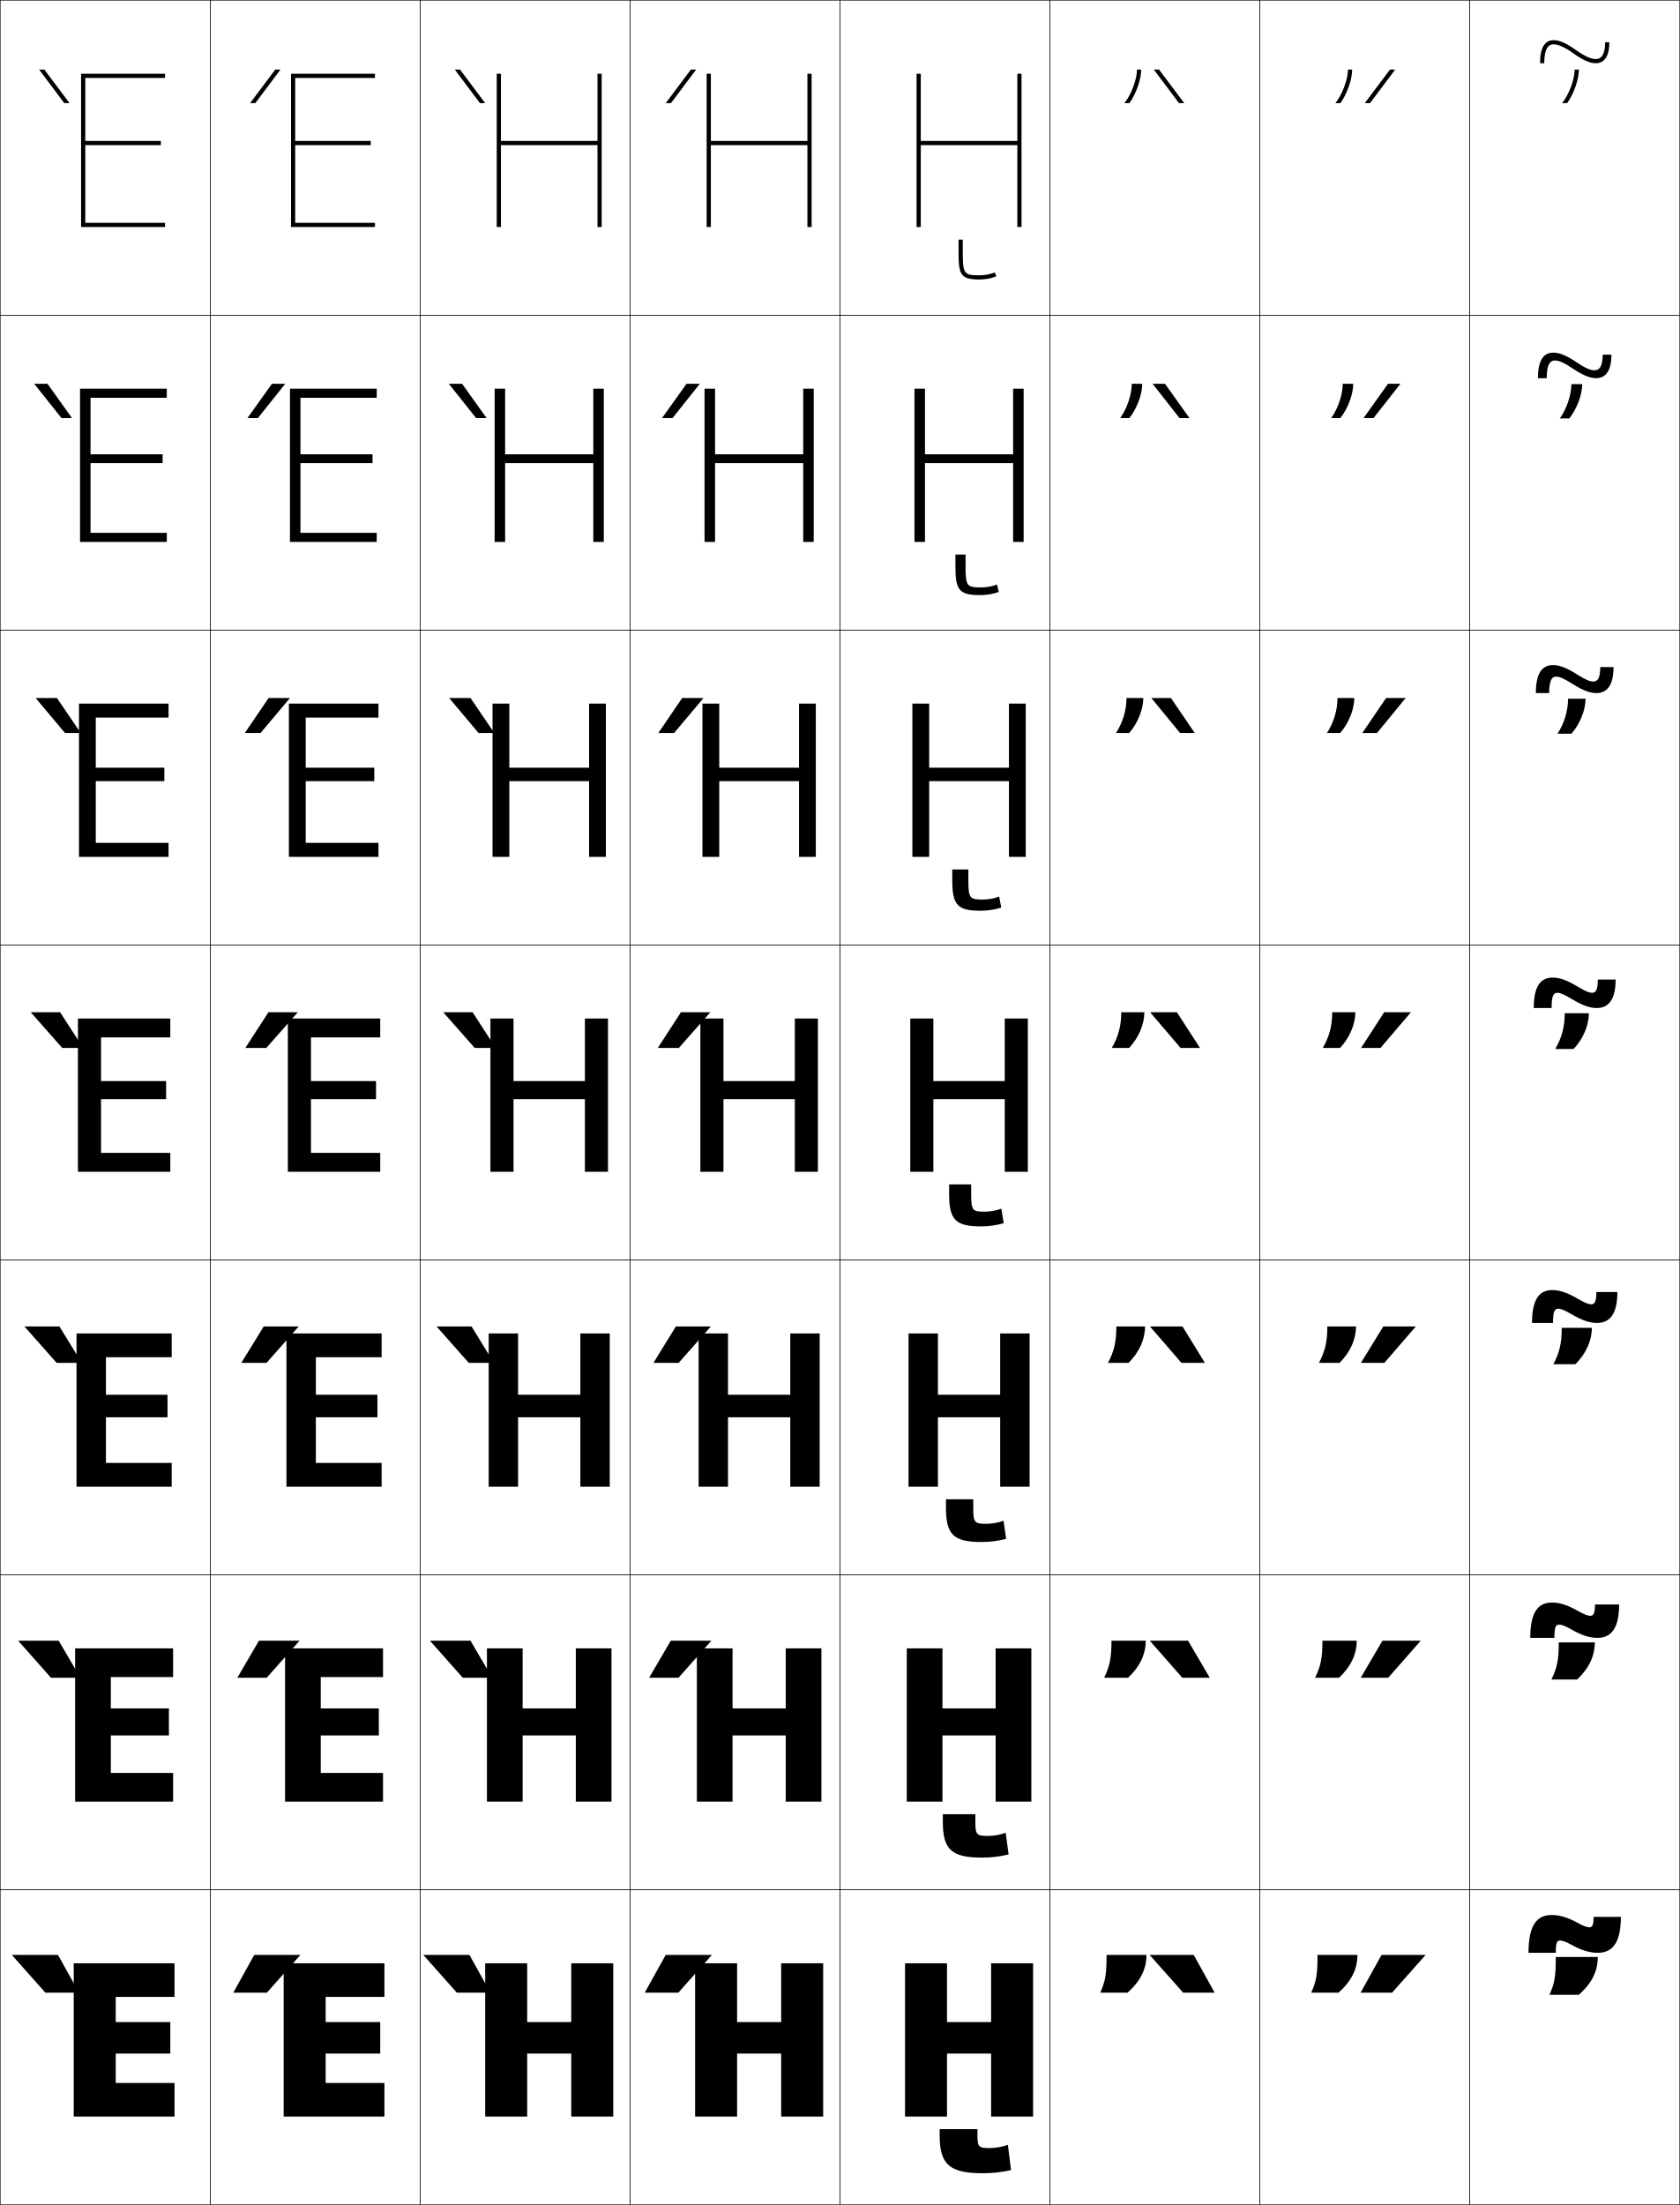
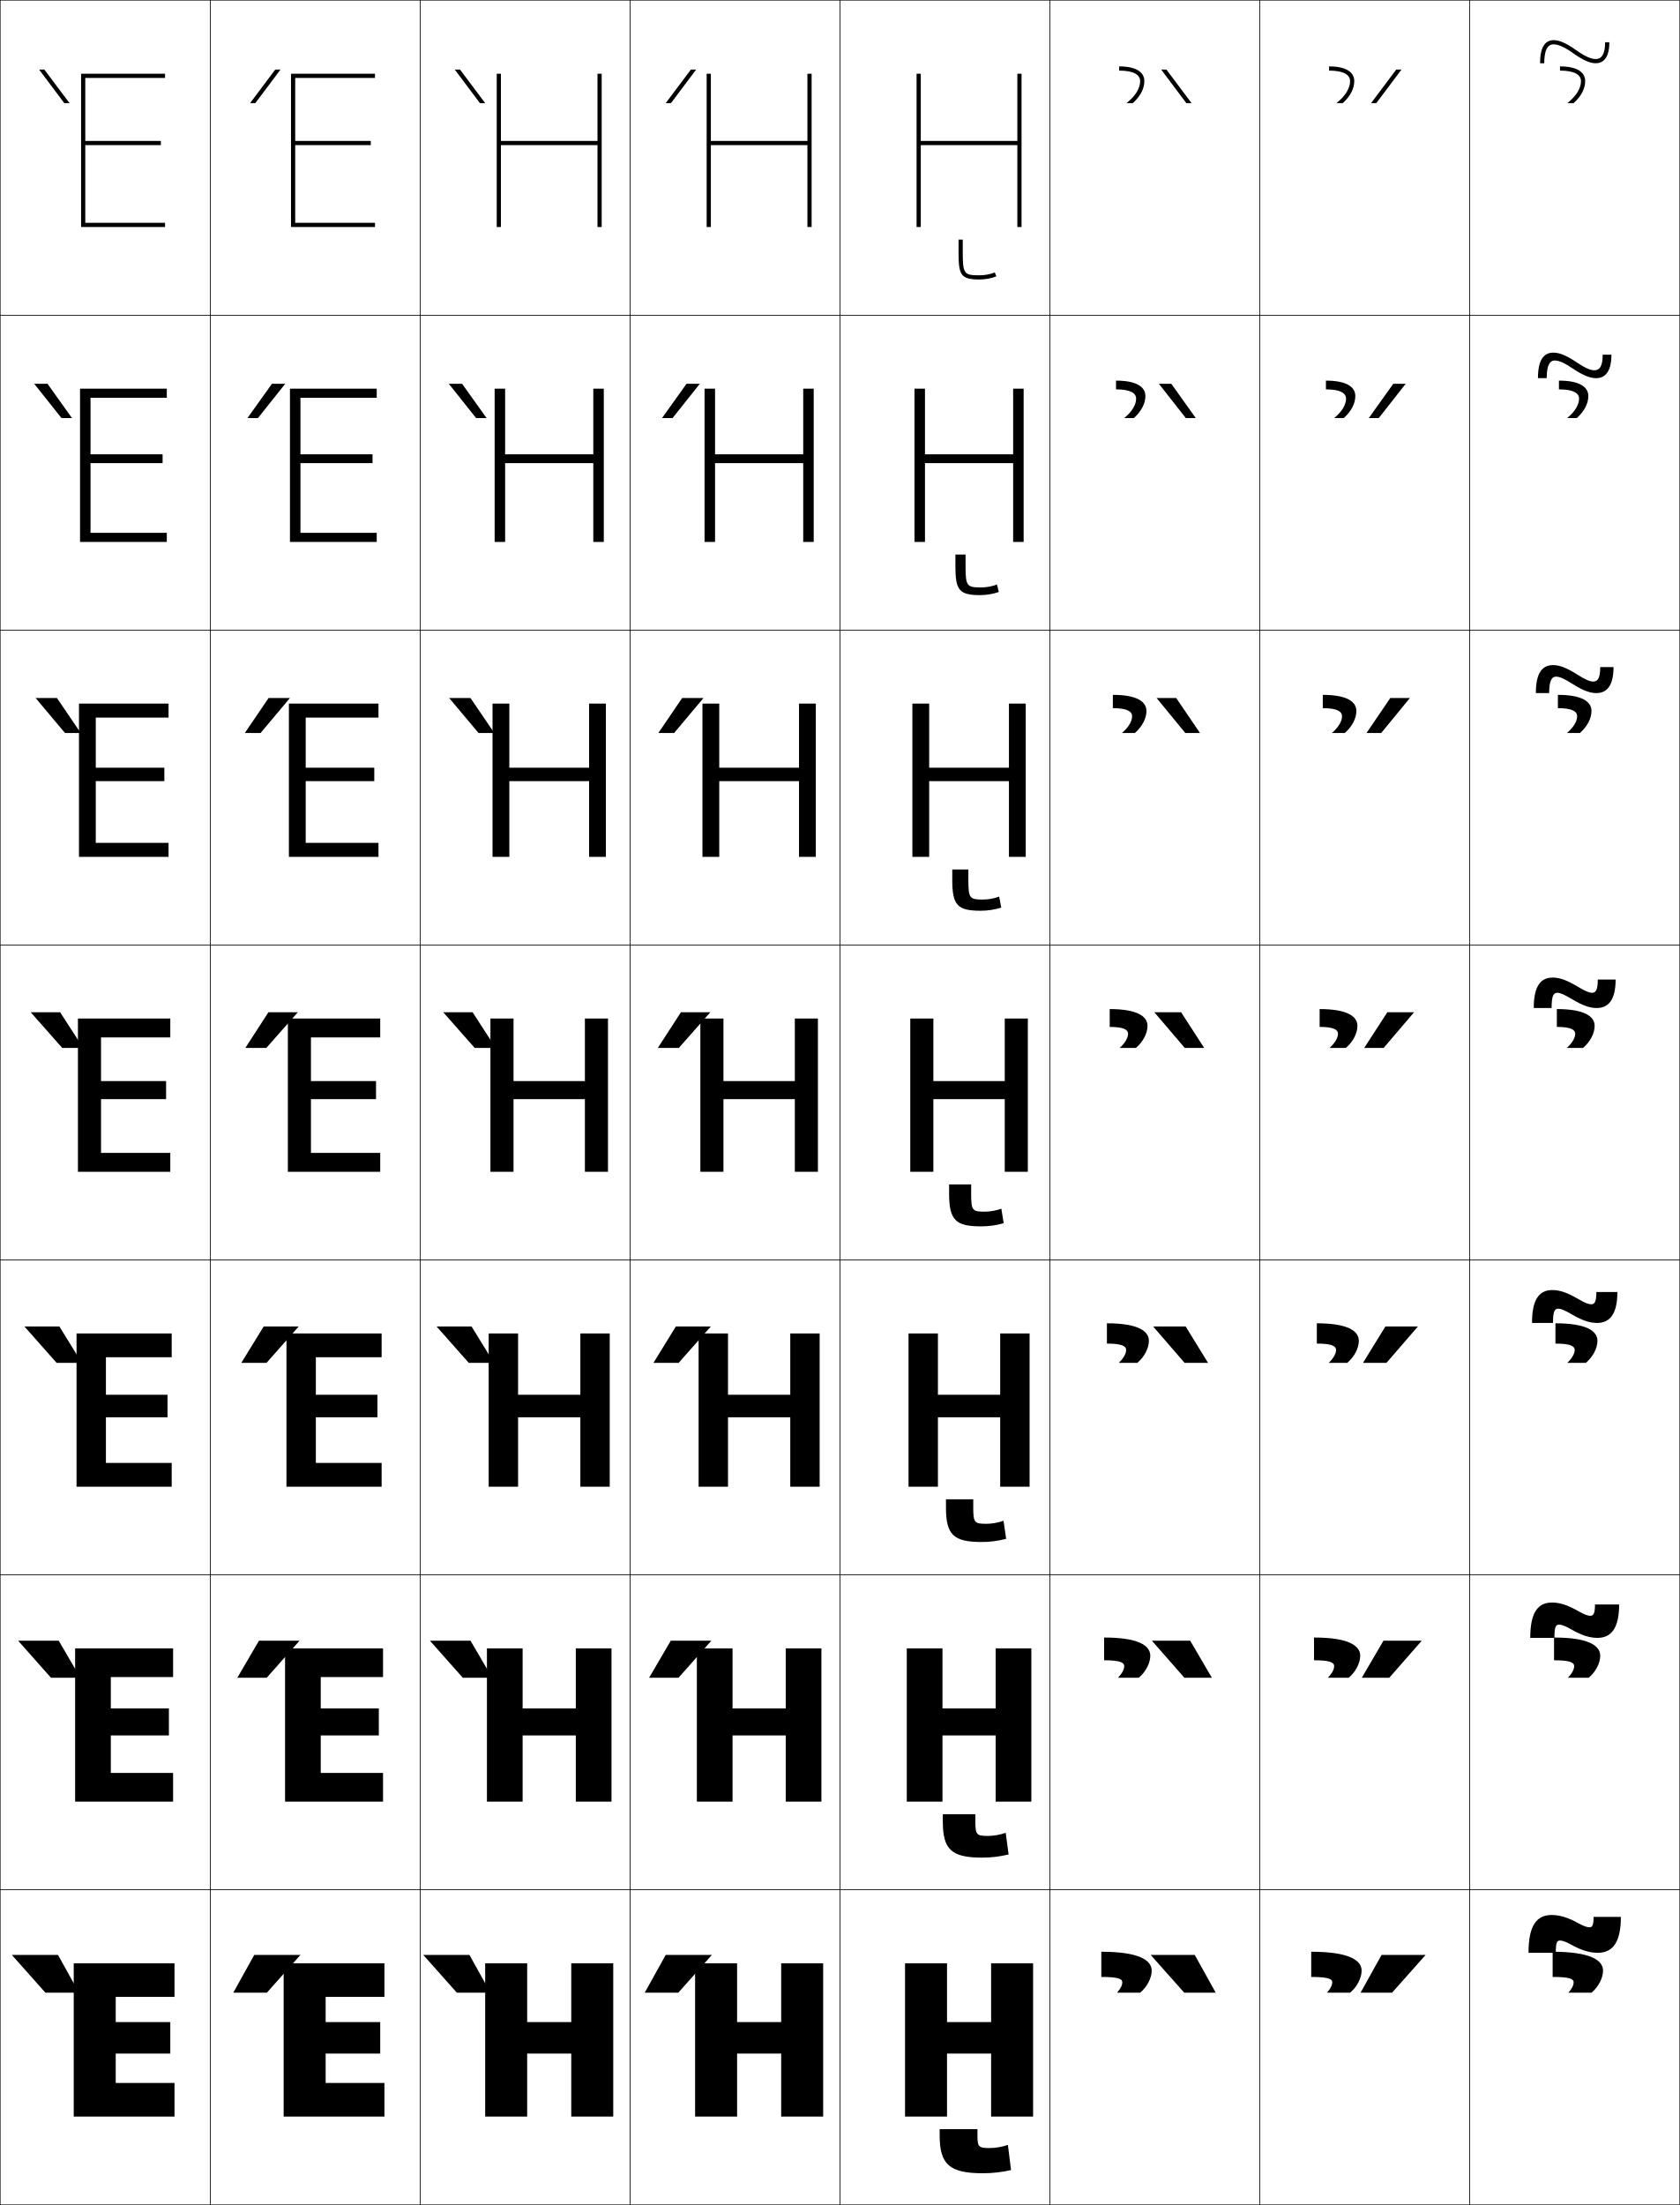
<svg xmlns="http://www.w3.org/2000/svg" width="800.25" height="1050.25" viewBox="0 0 800.25 1050.25" overflow="visible" enable-background="new 0 0 800.25 1050.25" xml:space="preserve">
  <g id="レイヤー1">
    <g>
      <rect x="0.125" y="0.125" fill="none" stroke="#000000" stroke-width="0.25" width="100" height="150" />
      <rect x="100.125" y="0.125" fill="none" stroke="#000000" stroke-width="0.25" width="100" height="150" />
      <rect x="200.125" y="0.125" fill="none" stroke="#000000" stroke-width="0.25" width="100" height="150" />
      <rect x="300.125" y="0.125" fill="none" stroke="#000000" stroke-width="0.25" width="100" height="150" />
      <rect x="400.125" y="0.125" fill="none" stroke="#000000" stroke-width="0.25" width="100" height="150" />
      <rect x="500.125" y="0.125" fill="none" stroke="#000000" stroke-width="0.25" width="100" height="150" />
      <rect x="600.125" y="0.125" fill="none" stroke="#000000" stroke-width="0.25" width="100" height="150" />
      <rect x="0.125" y="150.125" fill="none" stroke="#000000" stroke-width="0.25" width="100" height="150" />
      <rect x="100.125" y="150.125" fill="none" stroke="#000000" stroke-width="0.25" width="100" height="150" />
      <rect x="200.125" y="150.125" fill="none" stroke="#000000" stroke-width="0.25" width="100" height="150" />
      <rect x="300.125" y="150.125" fill="none" stroke="#000000" stroke-width="0.25" width="100" height="150" />
      <rect x="400.125" y="150.125" fill="none" stroke="#000000" stroke-width="0.25" width="100" height="150" />
      <rect x="500.125" y="150.125" fill="none" stroke="#000000" stroke-width="0.25" width="100" height="150" />
      <rect x="600.125" y="150.125" fill="none" stroke="#000000" stroke-width="0.25" width="100" height="150" />
      <rect x="0.125" y="300.125" fill="none" stroke="#000000" stroke-width="0.25" width="100" height="150" />
      <rect x="100.125" y="300.125" fill="none" stroke="#000000" stroke-width="0.25" width="100" height="150" />
      <rect x="200.125" y="300.125" fill="none" stroke="#000000" stroke-width="0.25" width="100" height="150" />
      <rect x="300.125" y="300.125" fill="none" stroke="#000000" stroke-width="0.25" width="100" height="150" />
      <rect x="400.125" y="300.125" fill="none" stroke="#000000" stroke-width="0.25" width="100" height="150" />
      <rect x="500.125" y="300.125" fill="none" stroke="#000000" stroke-width="0.25" width="100" height="150" />
      <rect x="600.125" y="300.125" fill="none" stroke="#000000" stroke-width="0.25" width="100" height="150" />
      <rect x="0.125" y="450.125" fill="none" stroke="#000000" stroke-width="0.25" width="100" height="150" />
      <rect x="100.125" y="450.125" fill="none" stroke="#000000" stroke-width="0.25" width="100" height="150" />
      <rect x="200.125" y="450.125" fill="none" stroke="#000000" stroke-width="0.25" width="100" height="150" />
      <rect x="300.125" y="450.125" fill="none" stroke="#000000" stroke-width="0.25" width="100" height="150" />
      <rect x="400.125" y="450.125" fill="none" stroke="#000000" stroke-width="0.25" width="100" height="150" />
      <rect x="500.125" y="450.125" fill="none" stroke="#000000" stroke-width="0.25" width="100" height="150" />
      <rect x="600.125" y="450.125" fill="none" stroke="#000000" stroke-width="0.25" width="100" height="150" />
      <rect x="0.125" y="600.125" fill="none" stroke="#000000" stroke-width="0.25" width="100" height="150" />
      <rect x="100.125" y="600.125" fill="none" stroke="#000000" stroke-width="0.25" width="100" height="150" />
      <rect x="200.125" y="600.125" fill="none" stroke="#000000" stroke-width="0.25" width="100" height="150" />
      <rect x="300.125" y="600.125" fill="none" stroke="#000000" stroke-width="0.25" width="100" height="150" />
      <rect x="400.125" y="600.125" fill="none" stroke="#000000" stroke-width="0.25" width="100" height="150" />
      <rect x="500.125" y="600.125" fill="none" stroke="#000000" stroke-width="0.25" width="100" height="150" />
      <rect x="600.125" y="600.125" fill="none" stroke="#000000" stroke-width="0.25" width="100" height="150" />
      <rect x="0.125" y="750.125" fill="none" stroke="#000000" stroke-width="0.25" width="100" height="150" />
      <rect x="100.125" y="750.125" fill="none" stroke="#000000" stroke-width="0.25" width="100" height="150" />
      <rect x="200.125" y="750.125" fill="none" stroke="#000000" stroke-width="0.25" width="100" height="150" />
      <rect x="300.125" y="750.125" fill="none" stroke="#000000" stroke-width="0.25" width="100" height="150" />
      <rect x="400.125" y="750.125" fill="none" stroke="#000000" stroke-width="0.25" width="100" height="150" />
      <rect x="500.125" y="750.125" fill="none" stroke="#000000" stroke-width="0.25" width="100" height="150" />
      <rect x="600.125" y="750.125" fill="none" stroke="#000000" stroke-width="0.25" width="100" height="150" />
      <rect x="0.125" y="900.125" fill="none" stroke="#000000" stroke-width="0.25" width="100" height="150" />
      <rect x="100.125" y="900.125" fill="none" stroke="#000000" stroke-width="0.25" width="100" height="150" />
      <rect x="200.125" y="900.125" fill="none" stroke="#000000" stroke-width="0.25" width="100" height="150" />
      <rect x="300.125" y="900.125" fill="none" stroke="#000000" stroke-width="0.25" width="100" height="150" />
      <rect x="400.125" y="900.125" fill="none" stroke="#000000" stroke-width="0.25" width="100" height="150" />
      <rect x="500.125" y="900.125" fill="none" stroke="#000000" stroke-width="0.25" width="100" height="150" />
      <rect x="600.125" y="900.125" fill="none" stroke="#000000" stroke-width="0.25" width="100" height="150" />
      <rect x="700.125" y="0.125" fill="none" stroke="#000000" stroke-width="0.25" width="100" height="150" />
      <rect x="700.125" y="150.125" fill="none" stroke="#000000" stroke-width="0.25" width="100" height="150" />
      <rect x="700.125" y="300.125" fill="none" stroke="#000000" stroke-width="0.25" width="100" height="150" />
      <rect x="700.125" y="450.125" fill="none" stroke="#000000" stroke-width="0.25" width="100" height="150" />
      <rect x="700.125" y="600.125" fill="none" stroke="#000000" stroke-width="0.25" width="100" height="150" />
      <rect x="700.125" y="750.125" fill="none" stroke="#000000" stroke-width="0.25" width="100" height="150" />
      <rect x="700.125" y="900.125" fill="none" stroke="#000000" stroke-width="0.25" width="100" height="150" />
    </g>
    <g>
      <polygon points="81.125,963.126 55.125,963.126 55.125,951.126 83.125,951.126 83.125,935.126       35.125,935.126 35.125,1008.126 83.125,1008.126 83.125,992.126 55.125,992.126 55.125,978.126       81.125,978.126 " />
      <polygon points="52.792,798.792 82.458,798.792 82.458,785.125 35.791,785.125 35.791,858.126       82.458,858.126 82.458,844.459 52.792,844.459 52.792,826.593 80.458,826.593       80.458,813.726 52.792,813.726 " />
      <polygon points="50.458,646.459 81.792,646.459 81.792,635.125 36.458,635.125 36.458,708.126       81.792,708.126 81.792,696.793 50.458,696.793 50.458,675.059 79.792,675.059       79.792,664.325 50.458,664.325 " />
      <polygon points="48.125,494.125 81.125,494.125 81.125,485.125 37.125,485.125 37.125,558.126 81.125,558.126       81.125,549.126 48.125,549.126 48.125,523.525 79.125,523.525 79.125,514.925 48.125,514.925 " />
      <polygon points="45.625,341.792 80.292,341.792 80.292,335.125 37.625,335.125       37.625,408.125 80.292,408.125 80.292,401.459 45.625,401.459 45.625,372.058       78.292,372.058 78.292,365.658 45.625,365.658 " />
      <polygon points="43.125,189.458 79.458,189.458 79.458,185.125 38.125,185.125 38.125,258.125       79.458,258.125 79.458,253.792 43.125,253.792 43.125,220.592 77.458,220.592       77.458,216.392 43.125,216.392 " />
      <polygon points="40.625,69.125 76.625,69.125 76.625,67.125 40.625,67.125 40.625,37.125 78.625,37.125 78.625,35.125       38.625,35.125 38.625,108.125 78.625,108.125 78.625,106.125 40.625,106.125 " />
    </g>
    <g>
      <polygon points="181.125,963.126 155.125,963.126 155.125,951.126 183.125,951.126 183.125,935.126       135.125,935.126 135.125,1008.126 183.125,1008.126 183.125,992.126 155.125,992.126 155.125,978.126       181.125,978.126 " />
      <polygon points="152.791,798.792 182.458,798.792 182.458,785.125 135.792,785.125       135.792,858.126 182.458,858.126 182.458,844.459 152.791,844.459 152.791,826.593       180.458,826.593 180.458,813.726 152.791,813.726 " />
      <polygon points="150.458,646.459 181.792,646.459 181.792,635.125 136.458,635.125       136.458,708.126 181.792,708.126 181.792,696.793 150.458,696.793 150.458,675.059       179.792,675.059 179.792,664.325 150.458,664.325 " />
      <polygon points="148.125,494.125 181.125,494.125 181.125,485.125 137.125,485.125 137.125,558.126 181.125,558.126       181.125,549.126 148.125,549.126 148.125,523.525 179.125,523.525 179.125,514.925 148.125,514.925 " />
      <polygon points="145.625,341.792 180.292,341.792 180.292,335.125 137.625,335.125       137.625,408.125 180.292,408.125 180.292,401.459 145.625,401.459 145.625,372.058       178.291,372.058 178.291,365.658 145.625,365.658 " />
      <polygon points="143.125,189.458 179.458,189.458 179.458,185.125 138.125,185.125 138.125,258.125       179.458,258.125 179.458,253.792 143.125,253.792 143.125,220.592 177.458,220.592       177.458,216.392 143.125,216.392 " />
      <polygon points="140.625,69.125 176.625,69.125 176.625,67.125 140.625,67.125 140.625,37.125 178.625,37.125 178.625,35.125       138.625,35.125 138.625,108.125 178.625,108.125 178.625,106.125 140.625,106.125 " />
    </g>
    <g>
      <polygon points="472.125,978.125 472.125,1008.125 492.125,1008.125 492.125,935.125 472.125,935.125 472.125,963.125       451.125,963.125 451.125,935.125 431.125,935.125 431.125,1008.125 451.125,1008.125 451.125,978.125 " />
      <polygon points="474.291,826.592 474.291,858.125 491.292,858.125 491.292,785.125 474.291,785.125       474.291,813.725 448.958,813.725 448.958,785.125 431.958,785.125 431.958,858.125       448.958,858.125 448.958,826.592 " />
      <polygon points="476.458,675.059 476.458,708.125 490.458,708.125 490.458,635.125 476.458,635.125       476.458,664.325 446.792,664.325 446.792,635.125 432.792,635.125 432.792,708.125       446.792,708.125 446.792,675.059 " />
      <polygon points="444.625,485.125 433.625,485.125 433.625,558.125 444.625,558.125 444.625,523.525 478.625,523.525       478.625,558.125 489.625,558.125 489.625,485.125 478.625,485.125 478.625,514.926 444.625,514.926 " />
      <polygon points="442.625,335.125 434.625,335.125 434.625,408.125 442.625,408.125 442.625,372.058       480.625,372.058 480.625,408.125 488.625,408.125 488.625,335.125 480.625,335.125 480.625,365.659       442.625,365.659 " />
      <polygon points="440.625,185.125 435.625,185.125 435.625,258.125 440.625,258.125 440.625,220.592 482.625,220.592       482.625,258.125 487.625,258.125 487.625,185.125 482.625,185.125 482.625,216.392 440.625,216.392 " />
      <polygon points="484.625,35.125 484.625,67.125 438.625,67.125 438.625,35.125 436.625,35.125 436.625,108.125 438.625,108.125       438.625,69.125 484.625,69.125 484.625,108.125 486.625,108.125 486.625,35.125 " />
    </g>
    <g>
      <polygon points="372.125,978.125 372.125,1008.125 392.125,1008.125 392.125,935.125 372.125,935.125 372.125,963.125       351.125,963.125 351.125,935.125 331.125,935.125 331.125,1008.125 351.125,1008.125 351.125,978.125 " />
      <polygon points="374.292,826.592 374.292,858.125 391.291,858.125 391.291,785.125 374.292,785.125       374.292,813.725 348.958,813.725 348.958,785.125 331.958,785.125 331.958,858.125       348.958,858.125 348.958,826.592 " />
      <polygon points="376.458,675.059 376.458,708.125 390.458,708.125 390.458,635.125 376.458,635.125       376.458,664.325 346.792,664.325 346.792,635.125 332.792,635.125 332.792,708.125       346.792,708.125 346.792,675.059 " />
      <polygon points="344.625,485.125 333.625,485.125 333.625,558.125 344.625,558.125 344.625,523.525 378.625,523.525       378.625,558.125 389.625,558.125 389.625,485.125 378.625,485.125 378.625,514.926 344.625,514.926 " />
      <polygon points="342.625,335.125 334.625,335.125 334.625,408.125 342.625,408.125       342.625,372.058 380.625,372.058 380.625,408.125 388.625,408.125 388.625,335.125       380.625,335.125 380.625,365.659 342.625,365.659 " />
      <polygon points="340.625,185.125 335.625,185.125 335.625,258.125 340.625,258.125 340.625,220.592 382.625,220.592       382.625,258.125 387.625,258.125 387.625,185.125 382.625,185.125 382.625,216.392 340.625,216.392 " />
      <polygon points="384.625,35.125 384.625,67.125 338.625,67.125 338.625,35.125 336.625,35.125 336.625,108.125 338.625,108.125       338.625,69.125 384.625,69.125 384.625,108.125 386.625,108.125 386.625,35.125 " />
    </g>
    <g>
      <polygon points="272.125,978.125 272.125,1008.125 292.125,1008.125 292.125,935.125 272.125,935.125 272.125,963.125       251.125,963.125 251.125,935.125 231.125,935.125 231.125,1008.125 251.125,1008.125 251.125,978.125 " />
      <polygon points="274.291,826.592 274.291,858.125 291.292,858.125 291.292,785.125 274.291,785.125       274.291,813.725 248.958,813.725 248.958,785.125 231.958,785.125 231.958,858.125       248.958,858.125 248.958,826.592 " />
      <polygon points="276.458,675.059 276.458,708.125 290.458,708.125 290.458,635.125 276.458,635.125       276.458,664.325 246.792,664.325 246.792,635.125 232.792,635.125 232.792,708.125       246.792,708.125 246.792,675.059 " />
      <polygon points="244.625,485.125 233.625,485.125 233.625,558.125 244.625,558.125 244.625,523.525 278.625,523.525       278.625,558.125 289.625,558.125 289.625,485.125 278.625,485.125 278.625,514.926 244.625,514.926 " />
      <polygon points="242.625,365.659 242.625,335.125 234.625,335.125 234.625,408.125       242.625,408.125 242.625,372.058 280.625,372.058 280.625,408.125 288.625,408.125       288.625,335.125 280.625,335.125 280.625,365.659 " />
      <polygon points="240.625,216.392 240.625,185.125 235.625,185.125 235.625,258.125 240.625,258.125 240.625,220.592       282.625,220.592 282.625,258.125 287.625,258.125 287.625,185.125 282.625,185.125 282.625,216.392 " />
      <polygon points="284.625,35.125 284.625,67.125 238.625,67.125 238.625,35.125 236.625,35.125 236.625,108.125 238.625,108.125       238.625,69.125 284.625,69.125 284.625,108.125 286.625,108.125 286.625,35.125 " />
    </g>
    <g>
      <path d="M456.625,120.125c0,10.703,0.861,13,10,13c2.736,0,5.573-0.531,8-1.5l-0.741-1.857      c-2.192,0.875-4.771,1.357-7.259,1.357c-7.357,0-8-0.574-8-11v-6h-2V120.125z" />
      <path d="M459.958,269.625c0,9.62,0.639,10.167,7.5,10.167      c2.494,0,5.231-0.505,7.466-1.381l0.867,3.548c-2.806,0.979-5.854,1.5-8.916,1.5      c-10.119,0-11.75-2.519-11.75-13.834v-5.5h4.833V269.625z" />
      <path d="M461.292,419.125c0,8.814,0.634,9.333,7,9.333c2.5,0,5.396-0.527,7.672-1.405      l0.994,5.238c-3.185,0.99-6.444,1.5-9.833,1.5c-11.099,0-13.5-2.741-13.5-14.667v-5      h7.667V419.125z" />
      <path d="M462.625,568.625c0,8.008,0.63,8.5,6.5,8.5c2.507,0,5.561-0.549,7.879-1.429      L478.125,582.625c-3.564,1-7.035,1.5-10.75,1.5c-12.078,0-15.25-2.963-15.25-15.5v-4.5h10.5V568.625z" />
      <path d="M463.625,718.125c0,7.202,0.626,7.667,6.333,7.667      c2.514,0,5.725-0.572,8.086-1.453l1.247,8.619c-3.943,1.01-7.625,1.5-11.666,1.5      c-13.367,0-17-3.418-17-16.333v-4h13V718.125z" />
      <path d="M464.625,867.625c0,6.396,0.623,6.833,6.167,6.833      c2.519,0,5.889-0.594,8.293-1.476l1.373,10.31c-4.323,1.02-8.216,1.5-12.583,1.5      c-14.656,0-18.75-3.873-18.75-17.167v-3.5h15.5V867.625z" />
      <path d="M465.625,1017.125c0,5.591,0.619,6,6,6c2.525,0,6.053-0.616,8.5-1.5l1.5,12      c-4.703,1.03-8.807,1.5-13.5,1.5c-15.945,0-20.5-4.328-20.5-18v-3h18V1017.125z" />
    </g>
    <g>
      <polygon points="329.125,33.125 331.625,33.125 319.625,49.125 317.125,49.125 " />
      <polygon points="315.375,199.125 327.042,182.792 333.375,182.792 320.375,199.125 " />
      <polygon points="313.625,349.125 324.958,332.458 335.125,332.458 321.125,349.125 " />
    </g>
    <g>
      <polygon points="323.125,949.125 339.125,931.125 317.125,931.125 307.125,949.125 " />
      <polygon points="319.541,781.458 309.208,799.125 323.208,799.125 338.875,781.458 " />
      <polygon points="321.958,631.792 311.292,649.125 323.292,649.125 338.625,631.792 " />
      <polygon points="324.375,482.125 313.375,499.125 323.375,499.125 338.375,482.125 " />
    </g>
    <polygon points="219.125,33.125 216.625,33.125 228.625,49.125 231.125,49.125 " />
    <polygon points="220.125,182.791 231.792,199.125 226.791,199.125 213.791,182.791 " />
    <polygon points="224.125,332.458 235.458,349.125 227.958,349.125 213.958,332.458 " />
    <g>
      <polygon points="217.625,949.125 201.625,931.125 223.625,931.125 233.625,949.125 " />
      <polygon points="224.125,781.458 234.458,799.125 220.458,799.125 204.791,781.458 " />
      <polygon points="224.625,631.792 235.292,649.125 223.292,649.125 207.958,631.792 " />
      <polygon points="225.125,482.125 236.125,499.125 226.125,499.125 211.125,482.125 " />
    </g>
    <g>
      <polygon points="131.125,33.125 133.625,33.125 121.625,49.125 119.125,49.125 " />
      <polygon points="117.875,199.125 129.542,182.792 135.875,182.792 122.875,199.125 " />
      <polygon points="127.958,332.458 138.125,332.458 124.125,349.125 116.625,349.125 " />
    </g>
    <g>
      <polygon points="127.125,949.126 143.125,931.126 121.125,931.126 111.125,949.126 " />
      <polygon points="123.375,781.459 113.042,799.125 127.042,799.125 142.708,781.459 " />
      <polygon points="125.625,631.792 114.958,649.125 126.958,649.125 142.292,631.792 " />
      <polygon points="127.875,482.125 116.875,499.125 126.875,499.125 141.875,482.125 " />
    </g>
    <polygon points="21.125,33.125 18.625,33.125 30.625,49.125 33.125,49.125 " />
    <polygon points="22.625,182.791 34.292,199.125 29.291,199.125 16.291,182.791 " />
    <polygon points="27.125,332.458 38.458,349.125 30.958,349.125 16.958,332.458 " />
    <g>
      <polygon points="28.625,482.125 39.625,499.125 29.625,499.125 14.625,482.125 " />
      <polygon points="26.958,649.125 11.625,631.792 28.292,631.792 38.958,649.125 " />
      <polygon points="24.292,799.126 8.625,781.459 27.958,781.459 38.292,799.126 " />
      <polygon points="21.625,949.126 5.625,931.126 27.625,931.126 37.625,949.126 " />
    </g>
    <g>
      <g>
-         <path d="M527.125,931.125c0,9.474-0.539,12.286-3,18h13c6.273-5.647,9-11.299,9-18H527.125z" />
-         <polygon points="563.625,949.125 547.625,931.125 568.625,931.125 578.625,949.125 " />
-       </g>
-       <g>
-         <path d="M529.458,781.458c0,8.472-0.83,12.101-3.5,17.667H537.375       c5.708-5.395,8.417-11.292,8.417-17.667H529.458z" />
-         <polygon points="565.958,781.458 576.291,799.125 563.208,799.125 547.708,781.458 " />
-       </g>
-       <g>
-         <path d="M531.792,631.792c0,7.469-1.121,11.915-4,17.333H537.625       c5.143-5.141,7.833-11.285,7.833-17.333H531.792z" />
-         <polygon points="563.292,631.792 573.958,649.125 562.792,649.125 547.792,631.792 " />
-       </g>
-       <g>
-         <path d="M534.125,482.125c0,6.467-1.412,11.73-4.5,17h8.25c4.577-4.888,7.25-11.278,7.25-17H534.125z       " />
-         <polygon points="560.625,482.125 571.625,499.125 562.375,499.125 547.875,482.125 " />
-       </g>
-       <g>
-         <path d="M536.625,332.458c0,5.872-1.871,11.833-5,16.667h6.3       c4.135-4.766,6.7-11.322,6.7-16.667H536.625z" />
-         <polygon points="557.791,332.458 569.125,349.125 562.125,349.125 548.458,332.458 " />
-       </g>
-       <g>
-         <path d="M539.125,182.792c0,5.277-2.329,11.935-5.5,16.333h4.351       c3.692-4.644,6.149-11.365,6.149-16.333H539.125z" />
-         <polygon points="554.958,182.792 566.625,199.125 561.875,199.125 549.042,182.792 " />
-       </g>
-       <g>
-         <path d="M541.625,33.125c0,4.682-2.788,12.036-6,16h2.4c3.25-4.521,5.6-11.408,5.6-16       H541.625z" />
-         <polygon points="552.125,33.125 549.625,33.125 561.625,49.125 564.125,49.125 " />
-       </g>
-     </g>
-     <g>
-       <g>
-         <path d="M627.625,931.125c0,9.474-0.539,12.286-3,18h13c6.273-5.647,9-11.299,9-18H627.625z" />
-         <polygon points="663.125,949.125 679.125,931.125 658.125,931.125 648.125,949.125 " />
-       </g>
-       <g>
-         <path d="M629.958,781.458c0,8.472-0.83,12.101-3.5,17.667H637.875       c5.708-5.395,8.417-11.292,8.417-17.667H629.958z" />
-         <polygon points="658.541,781.458 648.208,799.125 661.292,799.125 676.791,781.458 " />
-       </g>
-       <g>
-         <path d="M632.292,631.792c0,7.469-1.121,11.915-4,17.333H638.125       c5.143-5.141,7.833-11.285,7.833-17.333H632.292z" />
-         <polygon points="658.958,631.792 648.292,649.125 659.458,649.125 674.458,631.792 " />
-       </g>
-       <g>
-         <path d="M634.625,482.125c0,6.467-1.412,11.73-4.5,17h8.25c4.577-4.888,7.25-11.278,7.25-17H634.625z       " />
-         <polygon points="659.375,482.125 648.375,499.125 657.625,499.125 672.125,482.125 " />
-       </g>
-       <g>
-         <path d="M637.125,332.458c0,5.872-1.871,11.833-5,16.667h6.3       c4.135-4.766,6.7-11.322,6.7-16.667H637.125z" />
-         <polygon points="660.292,332.458 669.625,332.458 655.958,349.125 648.958,349.125 " />
-       </g>
-       <g>
-         <path d="M639.625,182.792c0,5.277-2.329,11.935-5.5,16.333h4.351       c3.692-4.644,6.149-11.365,6.149-16.333H639.625z" />
-         <polygon points="661.208,182.792 667.125,182.792 654.292,199.125 649.542,199.125 " />
-       </g>
-       <g>
-         <path d="M642.125,33.125c0,4.682-2.788,12.036-6,16h2.4c3.25-4.521,5.6-11.408,5.6-16       H642.125z" />
-         <polygon points="662.125,33.125 664.625,33.125 652.625,49.125 650.125,49.125 " />
-       </g>
-     </g>
-     <g>
-       <g>
-         <path d="M752.125,916.175c2.28,1.275,4.02,1.801,5,1.801c1.357,0,2-0.799,2-4.95h13       c0,12.526-4.156,17.1-11,17.1c-3.781,0-7.794-1.138-13-4.049       c-2.281-1.277-4.021-1.801-5-1.801c-1.402,0-2,0.845-2,5.85h-13       c0-13.228,4.016-18,11-18C742.906,912.125,746.918,913.263,752.125,916.175z" />
-         <path d="M741.125,932.125c0,9.474-0.539,12.286-3,18h14c6.273-5.647,9-11.299,9-18H741.125z" />
-       </g>
-       <g>
-         <path d="M751.875,767.395c2.855,1.646,4.587,2.214,5.666,2.214       c1.51,0,2.251-0.978,2.251-5.404h11.499c0,11.624-3.952,15.921-10.333,15.921       c-3.567,0-7.327-1.098-12.583-4.103c-2.856-1.647-4.588-2.214-5.667-2.214       c-1.558,0-2.25,1.042-2.25,6.316h-11.5c0-12.329,3.792-16.834,10.333-16.834       C742.879,763.291,746.643,764.404,751.875,767.395z" />
-         <path d="M742.542,782.291c0,8.472-0.83,12.102-3.5,17.667h12.249       c5.709-5.395,8.417-11.292,8.417-17.667H742.542z" />
-       </g>
-       <g>
-         <path d="M751.625,618.615c3.431,2.017,5.155,2.627,6.333,2.627       c1.662,0,2.5-1.157,2.5-5.86h10c0,10.724-3.748,14.743-9.666,14.743       c-3.354,0-6.86-1.057-12.167-4.156c-3.431-2.018-5.155-2.627-6.333-2.627       c-1.714,0-2.5,1.24-2.5,6.783h-10c0-11.43,3.568-15.667,9.666-15.667       C742.851,614.458,746.368,615.546,751.625,618.615z" />
-         <path d="M743.958,632.458c0,7.47-1.121,11.916-4,17.334h10.5       c5.143-5.142,7.834-11.285,7.834-17.334H743.958z" />
-       </g>
-       <g>
-         <path d="M751.375,469.835c4.006,2.388,5.723,3.04,7,3.04c1.814,0,2.75-1.336,2.75-6.314       h8.5c0,9.821-3.544,13.564-9,13.564c-3.141,0-6.394-1.016-11.75-4.21       c-4.006-2.388-5.723-3.04-7-3.04c-1.869,0-2.75,1.438-2.75,7.25h-8.5       c0-10.53,3.345-14.5,9-14.5C742.823,465.625,746.093,466.688,751.375,469.835z" />
-         <path d="M745.375,482.625c0,6.467-1.412,11.73-4.5,17h8.75c4.577-4.888,7.25-11.278,7.25-17H745.375z       " />
-       </g>
-       <g>
-         <path d="M751.125,321.143c4.168,2.659,6.28,3.482,7.833,3.482       c2.122,0,3.333-1.617,3.333-6.877H768.625c0,9.303-3.541,12.376-8.167,12.376       c-3.007,0-6.305-1.178-11.387-4.385c-4.012-2.548-6.174-3.448-7.779-3.448       c-1.617,0-3.334,0.958-3.334,7.833H731.625c0-9.617,3.061-13.333,8.167-13.333       C742.761,316.792,746.013,317.911,751.125,321.143z" />
-         <path d="M746.958,332.792c0,5.872-1.871,11.833-5,16.667h6.634       c4.135-4.766,6.7-11.322,6.7-16.667H746.958z" />
-       </g>
-       <g>
-         <path d="M750.875,172.452c4.33,2.93,6.839,3.923,8.667,3.923       c2.43,0,3.916-1.898,3.916-7.438H767.625c0,8.784-3.538,11.188-7.333,11.188       c-2.873,0-6.216-1.341-11.024-4.561c-4.017-2.708-6.626-3.855-8.56-3.855       c-1.365,0-3.916,0.479-3.916,8.417H732.625c0-8.704,2.777-12.167,7.333-12.167       C742.699,167.958,745.934,169.134,750.875,172.452z" />
-         <path d="M748.542,182.958c0,5.276-2.33,11.934-5.5,16.333h4.517       c3.692-4.644,6.149-11.365,6.149-16.333H748.542z" />
-       </g>
-       <g>
-         <path d="M733.625,30.125c0-7.79,2.493-11,6.5-11c2.513,0,5.729,1.232,10.5,4.635       c4.492,3.201,7.396,4.365,9.5,4.365c2.738,0,4.5-2.18,4.5-8h2c0,8.266-3.535,10-6.5,10       c-2.739,0-6.127-1.504-10.661-4.736C745.441,22.52,742.387,21.125,740.125,21.125       c-1.113,0-4.5,0-4.5,9H733.625z" />
-         <path d="M750.125,33.125c0,4.682-2.788,12.036-6,16h2.4c3.25-4.521,5.6-11.409,5.6-16       H750.125z" />
+         <polygon points="665.125,33.125 667.625,33.125 655.625,49.125 653.125,49.125 " />
+         <path d="M633.125,31.625v2c7.144,0,10,2.123,10,5c0,3.365-2.155,7.04-6.5,10.5h3       c3.631-3.282,5.5-6.938,5.5-10.5C645.125,34.555,641.522,31.625,633.125,31.625z" />
+       </g>
+       <g>
+         <polygon points="669.625,182.791 656.792,199.125 652.041,199.125 663.708,182.791 " />
+         <path d="M631.625,185.458c6.996,0,9.583,1.867,9.583,4.417       c0,2.859-1.876,6.132-5.667,9.25H640.125c3.583-3.193,5.5-6.965,5.5-10.5       c0-4.241-4.055-7.334-14-7.334V185.458z" />
+       </g>
+       <g>
+         <polygon points="671.625,332.458 657.958,349.125 650.958,349.125 662.292,332.458 " />
+         <path d="M630.125,337.292c6.85,0,9.167,1.611,9.167,3.833       c0,2.354-1.597,5.224-4.834,8H640.625c3.536-3.103,5.5-6.993,5.5-10.5       c0-4.41-4.507-7.667-16-7.667V337.292z" />
+       </g>
+       <g>
+         <polygon points="673.625,482.125 659.125,499.125 649.875,499.125 660.875,482.125 " />
+         <path d="M628.625,489.125c6.703,0,8.75,1.354,8.75,3.249c0,1.849-1.317,4.315-4,6.751h7.75       c3.488-3.013,5.5-7.021,5.5-10.5c0-4.58-4.959-8-18-8V489.125z" />
+       </g>
+       <g>
+         <polygon points="649.291,649.125 659.958,631.791 675.458,631.791 660.458,649.125 " />
+         <path d="M636.458,642.957c0,1.684-1.109,3.856-3.5,6.168h8.833       c3.406-2.893,5.501-7.001,5.501-10.5c0-4.753-5.414-8.334-20-8.334v9.667       C634.521,639.958,636.458,641.201,636.458,642.957z" />
+       </g>
+       <g>
+         <polygon points="648.708,799.124 659.042,781.458 677.292,781.458 661.792,799.124 " />
+         <path d="M635.542,793.541c0,1.519-0.903,3.397-3,5.583h9.916       c3.324-2.771,5.5-6.979,5.5-10.5c0-4.924-5.867-8.666-22-8.666v10.833       C633.714,790.791,635.542,791.924,635.542,793.541z" />
+       </g>
+       <g>
+         <polygon points="648.125,949.124 658.125,931.124 679.125,931.124 663.125,949.124 " />
+         <path d="M634.625,944.124c0,1.354-0.695,2.939-2.5,5h11c3.242-2.65,5.5-6.959,5.5-10.5       c0-5.096-6.321-9-24-9v12C632.906,941.624,634.625,942.646,634.625,944.124z" />
+       </g>
+     </g>
+     <g>
+       <g>
+         <path d="M733.625,30.125c0-7.79,2.493-11,6.5-11c2.513,0,5.729,1.232,10.5,4.635       c4.492,3.202,7.396,4.365,9.5,4.365c2.738,0,4.5-2.178,4.5-8h2c0,8.266-3.535,10-6.5,10       c-2.739,0-6.127-1.504-10.661-4.734C745.441,22.52,742.387,21.125,740.125,21.125       c-1.113,0-4.5,0-4.5,9H733.625z" />
+         <path d="M743.125,31.625v2c7.144,0,10,2.121,10,5c0,3.365-2.155,7.04-6.5,10.5h3       c3.631-3.283,5.5-6.938,5.5-10.5C755.125,34.552,751.522,31.625,743.125,31.625z" />
+       </g>
+       <g>
+         <path d="M750.875,172.451c4.33,2.931,6.838,3.924,8.666,3.924       c2.431,0,3.917-1.897,3.917-7.438H767.625c0,8.784-3.538,11.188-7.334,11.188       c-2.873,0-6.215-1.341-11.023-4.56c-4.018-2.71-6.626-3.857-8.56-3.857       c-1.365,0-3.917,0.479-3.917,8.417H732.625c0-8.704,2.777-12.167,7.333-12.167       C742.699,167.958,745.934,169.134,750.875,172.451z" />
+         <path d="M742.625,185.458c6.997,0,9.583,1.866,9.583,4.417       c0,2.859-1.876,6.132-5.667,9.25H751.125c3.583-3.193,5.5-6.965,5.5-10.5       c0-4.243-4.055-7.334-14-7.334V185.458z" />
+       </g>
+       <g>
+         <path d="M751.125,321.144c4.168,2.659,6.28,3.481,7.833,3.481       c2.123,0,3.334-1.615,3.334-6.876H768.625c0,9.303-3.541,12.376-8.167,12.376       c-3.007,0-6.305-1.178-11.387-4.385c-4.012-2.55-6.174-3.449-7.779-3.449       c-1.617,0-3.334,0.96-3.334,7.833H731.625c0-9.617,3.061-13.333,8.167-13.333       C742.762,316.792,746.014,317.911,751.125,321.144z" />
+         <path d="M742.125,337.292c6.85,0,9.167,1.61,9.167,3.833       c0,2.354-1.597,5.224-4.834,8H752.625c3.536-3.103,5.5-6.993,5.5-10.5       c0-4.411-4.507-7.667-16-7.667V337.292z" />
+       </g>
+       <g>
+         <path d="M751.375,469.835c4.006,2.388,5.723,3.04,7,3.04c1.814,0,2.75-1.334,2.75-6.314       h8.5c0,9.821-3.544,13.564-9,13.564c-3.141,0-6.394-1.016-11.75-4.21       c-4.006-2.39-5.723-3.04-7-3.04c-1.869,0-2.75,1.439-2.75,7.25h-8.5       c0-10.53,3.345-14.5,9-14.5C742.823,465.625,746.093,466.688,751.375,469.835z" />
+         <path d="M741.625,489.125c6.703,0,8.75,1.354,8.75,3.249c0,1.849-1.317,4.315-4,6.751h7.75       c3.488-3.013,5.5-7.021,5.5-10.5c0-4.58-4.959-8-18-8V489.125z" />
+       </g>
+       <g>
+         <path d="M751.625,618.614c3.431,2.018,5.155,2.628,6.333,2.628       c1.662,0,2.5-1.156,2.5-5.86h10c0,10.724-3.748,14.743-9.666,14.743       c-3.354,0-6.861-1.057-12.167-4.156c-3.431-2.019-5.155-2.627-6.333-2.627       c-1.714,0-2.501,1.241-2.501,6.783h-9.999c0-11.43,3.567-15.667,9.666-15.667       C742.851,614.458,746.367,615.546,751.625,618.614z" />
+         <path d="M750.125,642.957c0,1.684-1.11,3.856-3.5,6.168h8.833       c3.406-2.893,5.5-7.001,5.5-10.5c0-4.753-5.413-8.334-20-8.334v9.667       C748.188,639.958,750.125,641.201,750.125,642.957z" />
+       </g>
+       <g>
+         <path d="M751.875,767.395c2.855,1.646,4.587,2.214,5.667,2.214       c1.51,0,2.25-0.977,2.25-5.405h11.5c0,11.625-3.952,15.922-10.334,15.922       c-3.567,0-7.327-1.097-12.583-4.103c-2.856-1.648-4.588-2.215-5.667-2.215       c-1.558,0-2.25,1.045-2.25,6.317h-11.5c0-12.328,3.792-16.833,10.334-16.833       C742.879,763.292,746.643,764.404,751.875,767.395z" />
+         <path d="M749.875,793.541c0,1.519-0.902,3.397-3,5.583h9.917       c3.324-2.771,5.5-6.979,5.5-10.5c0-4.924-5.867-8.666-22-8.666v10.833       C748.047,790.791,749.875,791.924,749.875,793.541z" />
+       </g>
+       <g>
+         <path d="M752.125,916.175c2.28,1.275,4.02,1.801,5,1.801c1.357,0,2-0.799,2-4.951h13       c0,12.527-4.156,17.101-11,17.101c-3.781,0-7.794-1.138-13-4.049       c-2.281-1.277-4.021-1.802-5-1.802c-1.402,0-2,0.847-2,5.851h-13       c0-13.228,4.016-18,11-18C742.906,912.125,746.918,913.263,752.125,916.175z" />
+         <path d="M749.625,944.124c0,1.354-0.695,2.939-2.5,5h11c3.242-2.65,5.5-6.959,5.5-10.5       c0-5.096-6.321-9-24-9v12C747.906,941.624,749.625,942.646,749.625,944.124z" />
+       </g>
+     </g>
+     <g>
+       <g>
+         <polygon points="555.625,33.125 553.125,33.125 565.125,49.125 567.625,49.125 " />
+         <path d="M533.125,31.625v2c7.144,0,10,2.123,10,5c0,3.365-2.155,7.04-6.5,10.5h3       c3.631-3.282,5.5-6.938,5.5-10.5C545.125,34.555,541.522,31.625,533.125,31.625z" />
+       </g>
+       <g>
+         <polygon points="552.041,182.791 564.875,199.125 569.625,199.125 557.958,182.791 " />
+         <path d="M531.625,185.458c6.997,0,9.583,1.867,9.583,4.417       c0,2.859-1.876,6.132-5.667,9.25H540.125c3.583-3.193,5.5-6.965,5.5-10.5       c0-4.241-4.055-7.334-14-7.334V185.458z" />
+       </g>
+       <g>
+         <polygon points="550.958,332.458 564.625,349.125 571.625,349.125 560.292,332.458 " />
+         <path d="M530.125,337.292c6.85,0,9.167,1.611,9.167,3.833       c0,2.354-1.597,5.224-4.834,8H540.625c3.536-3.103,5.5-6.993,5.5-10.5       c0-4.41-4.507-7.667-16-7.667V337.292z" />
+       </g>
+       <g>
+         <polygon points="549.875,482.125 564.375,499.125 573.625,499.125 562.625,482.125 " />
+         <path d="M528.625,489.125c6.703,0,8.75,1.354,8.75,3.249c0,1.849-1.317,4.315-4,6.751h7.75       c3.488-3.013,5.5-7.021,5.5-10.5c0-4.58-4.959-8-18-8V489.125z" />
+       </g>
+       <g>
+         <polygon points="575.458,649.125 564.792,631.791 549.292,631.791 564.291,649.125 " />
+         <path d="M536.458,642.957c0,1.684-1.11,3.856-3.5,6.168h8.833       c3.407-2.893,5.5-7.001,5.5-10.5c0-4.753-5.412-8.334-20-8.334v9.667       C534.521,639.958,536.458,641.201,536.458,642.957z" />
+       </g>
+       <g>
+         <polygon points="577.292,799.124 566.958,781.458 548.708,781.458 564.208,799.124 " />
+         <path d="M535.542,793.541c0,1.519-0.903,3.397-3,5.583h9.916       c3.324-2.771,5.5-6.979,5.5-10.5c0-4.924-5.867-8.666-22-8.666v10.833       C533.714,790.791,535.542,791.924,535.542,793.541z" />
+       </g>
+       <g>
+         <polygon points="579.125,949.124 569.125,931.124 548.125,931.124 564.125,949.124 " />
+         <path d="M534.625,944.124c0,1.354-0.695,2.939-2.5,5h11c3.242-2.65,5.5-6.959,5.5-10.5       c0-5.096-6.321-9-24-9v12C532.906,941.624,534.625,942.646,534.625,944.124z" />
      </g>
    </g>
  </g>
</svg>
